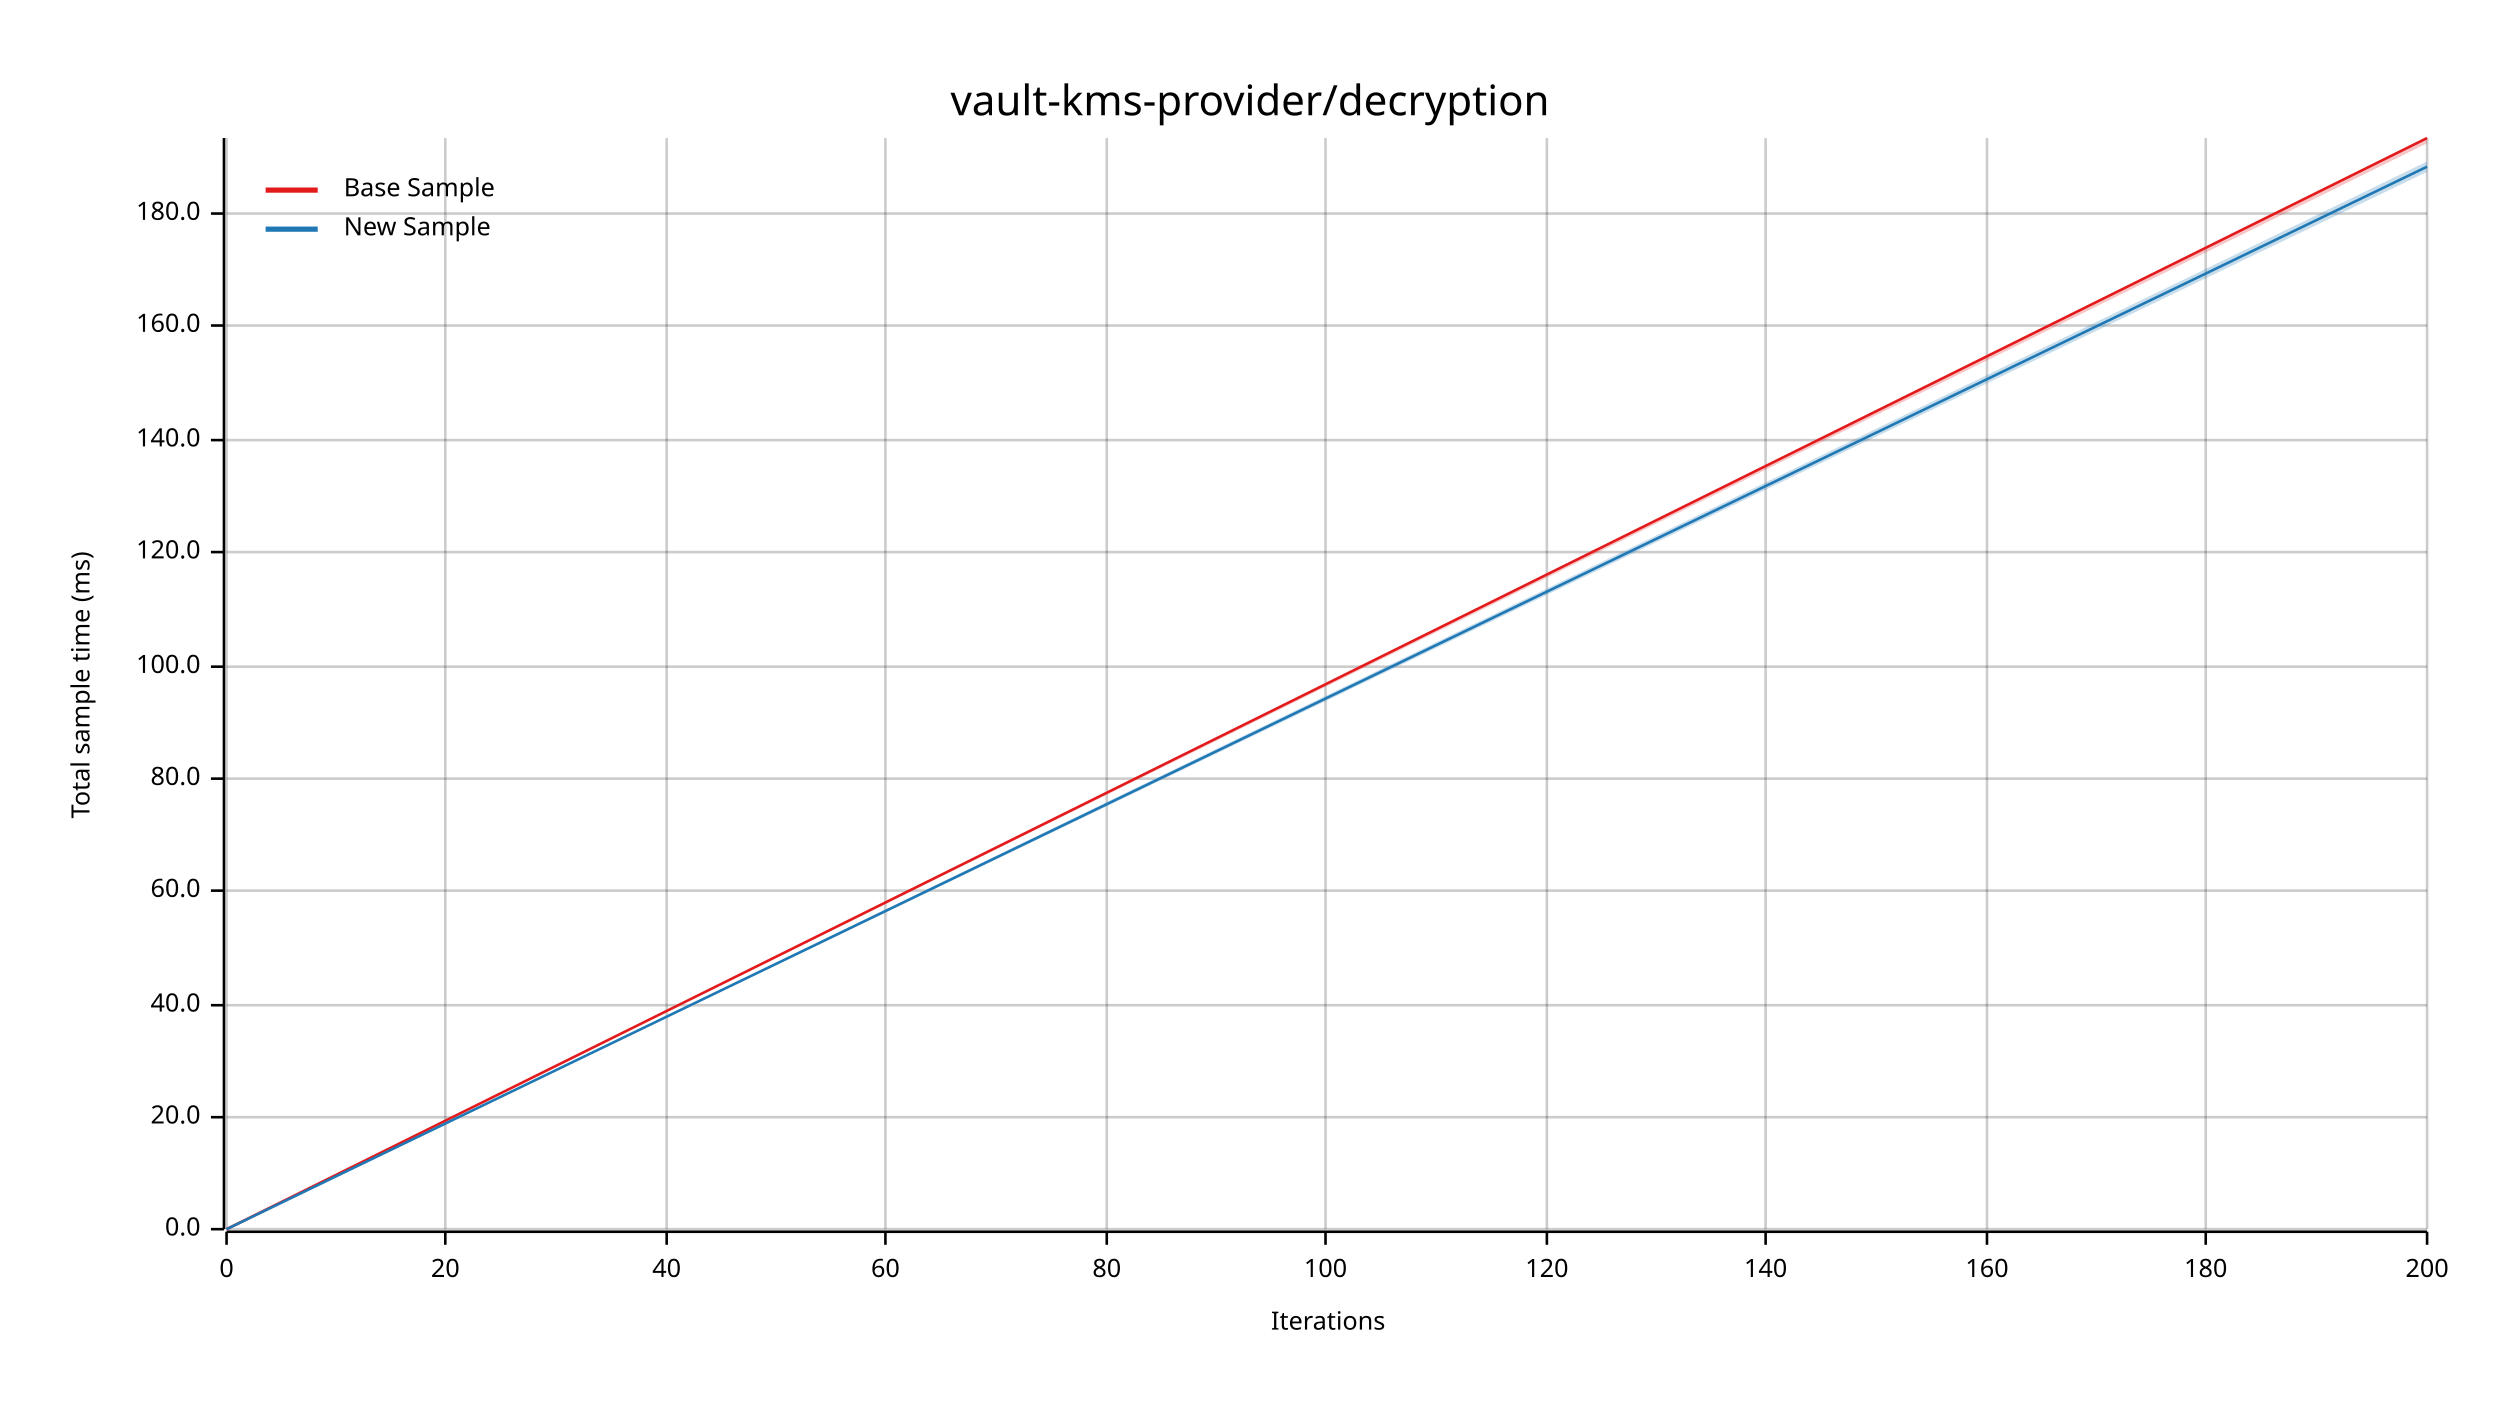
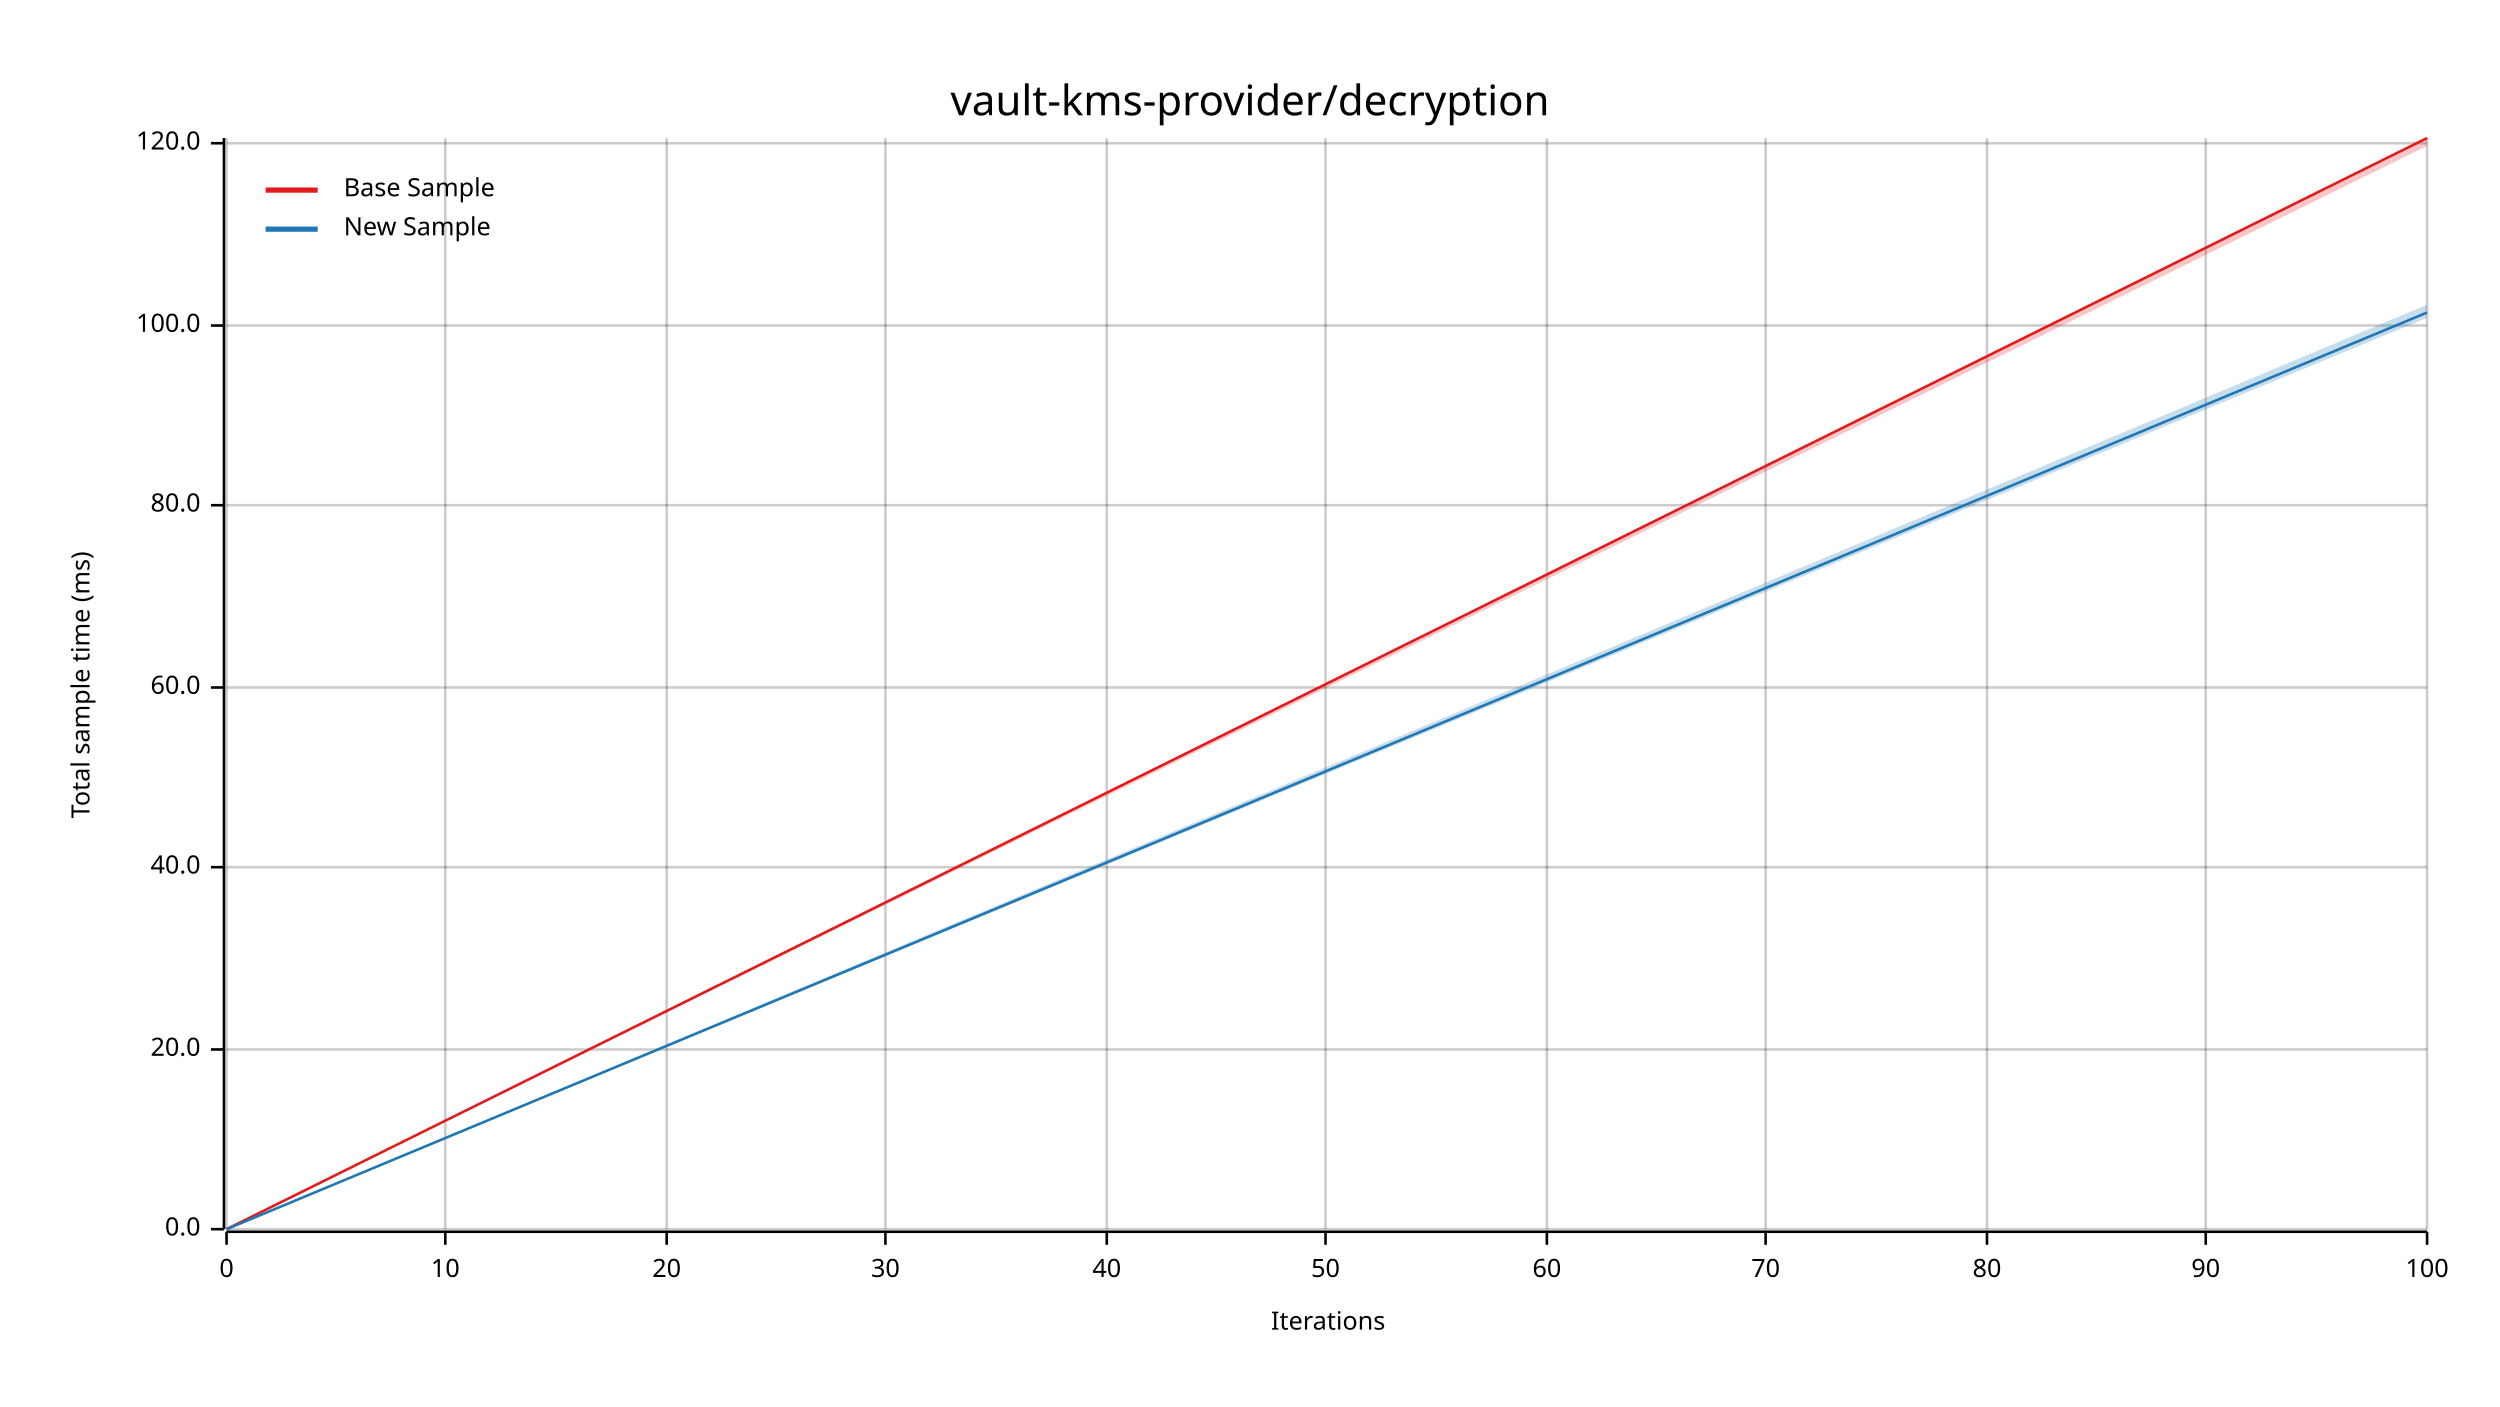
<svg xmlns="http://www.w3.org/2000/svg" width="960" height="540" viewBox="0 0 960 540">
  <text x="480" y="32" dy="0.76em" text-anchor="middle" font-family="sans-serif" font-size="16.129" opacity="1" fill="#000000">
vault-kms-provider/decryption
</text>
  <text x="27" y="263" dy="0.76em" text-anchor="middle" font-family="sans-serif" font-size="9.677" opacity="1" fill="#000000" transform="rotate(270, 27, 263)">
Total sample time (ms)
</text>
  <text x="510" y="513" dy="-0.5ex" text-anchor="middle" font-family="sans-serif" font-size="9.677" opacity="1" fill="#000000">
Iterations
</text>
  <line opacity="0.2" stroke="#000000" stroke-width="1" x1="87" y1="472" x2="87" y2="53" />
  <line opacity="0.2" stroke="#000000" stroke-width="1" x1="171" y1="472" x2="171" y2="53" />
  <line opacity="0.2" stroke="#000000" stroke-width="1" x1="256" y1="472" x2="256" y2="53" />
  <line opacity="0.2" stroke="#000000" stroke-width="1" x1="340" y1="472" x2="340" y2="53" />
  <line opacity="0.2" stroke="#000000" stroke-width="1" x1="425" y1="472" x2="425" y2="53" />
  <line opacity="0.2" stroke="#000000" stroke-width="1" x1="509" y1="472" x2="509" y2="53" />
  <line opacity="0.2" stroke="#000000" stroke-width="1" x1="594" y1="472" x2="594" y2="53" />
  <line opacity="0.2" stroke="#000000" stroke-width="1" x1="678" y1="472" x2="678" y2="53" />
  <line opacity="0.2" stroke="#000000" stroke-width="1" x1="763" y1="472" x2="763" y2="53" />
  <line opacity="0.2" stroke="#000000" stroke-width="1" x1="847" y1="472" x2="847" y2="53" />
  <line opacity="0.2" stroke="#000000" stroke-width="1" x1="932" y1="472" x2="932" y2="53" />
  <line opacity="0.2" stroke="#000000" stroke-width="1" x1="87" y1="472" x2="932" y2="472" />
-   <line opacity="0.2" stroke="#000000" stroke-width="1" x1="87" y1="429" x2="932" y2="429" />
-   <line opacity="0.2" stroke="#000000" stroke-width="1" x1="87" y1="386" x2="932" y2="386" />
-   <line opacity="0.2" stroke="#000000" stroke-width="1" x1="87" y1="342" x2="932" y2="342" />
-   <line opacity="0.2" stroke="#000000" stroke-width="1" x1="87" y1="299" x2="932" y2="299" />
-   <line opacity="0.2" stroke="#000000" stroke-width="1" x1="87" y1="256" x2="932" y2="256" />
-   <line opacity="0.2" stroke="#000000" stroke-width="1" x1="87" y1="212" x2="932" y2="212" />
-   <line opacity="0.2" stroke="#000000" stroke-width="1" x1="87" y1="169" x2="932" y2="169" />
+   <line opacity="0.2" stroke="#000000" stroke-width="1" x1="87" y1="403" x2="932" y2="403" />
+   <line opacity="0.2" stroke="#000000" stroke-width="1" x1="87" y1="333" x2="932" y2="333" />
+   <line opacity="0.2" stroke="#000000" stroke-width="1" x1="87" y1="264" x2="932" y2="264" />
+   <line opacity="0.2" stroke="#000000" stroke-width="1" x1="87" y1="194" x2="932" y2="194" />
  <line opacity="0.2" stroke="#000000" stroke-width="1" x1="87" y1="125" x2="932" y2="125" />
-   <line opacity="0.2" stroke="#000000" stroke-width="1" x1="87" y1="82" x2="932" y2="82" />
+   <line opacity="0.2" stroke="#000000" stroke-width="1" x1="87" y1="55" x2="932" y2="55" />
  <polyline fill="none" opacity="1" stroke="#000000" stroke-width="1" points="86,53 86,472 " />
  <text x="77" y="472" dy="0.5ex" text-anchor="end" font-family="sans-serif" font-size="9.677" opacity="1" fill="#000000">
0.0
</text>
  <polyline fill="none" opacity="1" stroke="#000000" stroke-width="1" points="81,472 86,472 " />
-   <text x="77" y="429" dy="0.5ex" text-anchor="end" font-family="sans-serif" font-size="9.677" opacity="1" fill="#000000">
+   <text x="77" y="403" dy="0.5ex" text-anchor="end" font-family="sans-serif" font-size="9.677" opacity="1" fill="#000000">
20.0
</text>
-   <polyline fill="none" opacity="1" stroke="#000000" stroke-width="1" points="81,429 86,429 " />
-   <text x="77" y="386" dy="0.5ex" text-anchor="end" font-family="sans-serif" font-size="9.677" opacity="1" fill="#000000">
+   <polyline fill="none" opacity="1" stroke="#000000" stroke-width="1" points="81,403 86,403 " />
+   <text x="77" y="333" dy="0.5ex" text-anchor="end" font-family="sans-serif" font-size="9.677" opacity="1" fill="#000000">
40.0
</text>
-   <polyline fill="none" opacity="1" stroke="#000000" stroke-width="1" points="81,386 86,386 " />
-   <text x="77" y="342" dy="0.5ex" text-anchor="end" font-family="sans-serif" font-size="9.677" opacity="1" fill="#000000">
+   <polyline fill="none" opacity="1" stroke="#000000" stroke-width="1" points="81,333 86,333 " />
+   <text x="77" y="264" dy="0.5ex" text-anchor="end" font-family="sans-serif" font-size="9.677" opacity="1" fill="#000000">
60.0
</text>
-   <polyline fill="none" opacity="1" stroke="#000000" stroke-width="1" points="81,342 86,342 " />
-   <text x="77" y="299" dy="0.5ex" text-anchor="end" font-family="sans-serif" font-size="9.677" opacity="1" fill="#000000">
+   <polyline fill="none" opacity="1" stroke="#000000" stroke-width="1" points="81,264 86,264 " />
+   <text x="77" y="194" dy="0.5ex" text-anchor="end" font-family="sans-serif" font-size="9.677" opacity="1" fill="#000000">
80.0
</text>
-   <polyline fill="none" opacity="1" stroke="#000000" stroke-width="1" points="81,299 86,299 " />
-   <text x="77" y="256" dy="0.5ex" text-anchor="end" font-family="sans-serif" font-size="9.677" opacity="1" fill="#000000">
+   <polyline fill="none" opacity="1" stroke="#000000" stroke-width="1" points="81,194 86,194 " />
+   <text x="77" y="125" dy="0.5ex" text-anchor="end" font-family="sans-serif" font-size="9.677" opacity="1" fill="#000000">
100.0
</text>
-   <polyline fill="none" opacity="1" stroke="#000000" stroke-width="1" points="81,256 86,256 " />
-   <text x="77" y="212" dy="0.5ex" text-anchor="end" font-family="sans-serif" font-size="9.677" opacity="1" fill="#000000">
+   <polyline fill="none" opacity="1" stroke="#000000" stroke-width="1" points="81,125 86,125 " />
+   <text x="77" y="55" dy="0.5ex" text-anchor="end" font-family="sans-serif" font-size="9.677" opacity="1" fill="#000000">
120.0
</text>
-   <polyline fill="none" opacity="1" stroke="#000000" stroke-width="1" points="81,212 86,212 " />
-   <text x="77" y="169" dy="0.5ex" text-anchor="end" font-family="sans-serif" font-size="9.677" opacity="1" fill="#000000">
- 140.0
- </text>
-   <polyline fill="none" opacity="1" stroke="#000000" stroke-width="1" points="81,169 86,169 " />
-   <text x="77" y="125" dy="0.5ex" text-anchor="end" font-family="sans-serif" font-size="9.677" opacity="1" fill="#000000">
- 160.0
- </text>
-   <polyline fill="none" opacity="1" stroke="#000000" stroke-width="1" points="81,125 86,125 " />
-   <text x="77" y="82" dy="0.5ex" text-anchor="end" font-family="sans-serif" font-size="9.677" opacity="1" fill="#000000">
- 180.0
- </text>
-   <polyline fill="none" opacity="1" stroke="#000000" stroke-width="1" points="81,82 86,82 " />
+   <polyline fill="none" opacity="1" stroke="#000000" stroke-width="1" points="81,55 86,55 " />
  <polyline fill="none" opacity="1" stroke="#000000" stroke-width="1" points="87,473 932,473 " />
  <text x="87" y="483" dy="0.76em" text-anchor="middle" font-family="sans-serif" font-size="9.677" opacity="1" fill="#000000">
0
</text>
  <polyline fill="none" opacity="1" stroke="#000000" stroke-width="1" points="87,473 87,478 " />
  <text x="171" y="483" dy="0.76em" text-anchor="middle" font-family="sans-serif" font-size="9.677" opacity="1" fill="#000000">
- 20
+ 10
</text>
  <polyline fill="none" opacity="1" stroke="#000000" stroke-width="1" points="171,473 171,478 " />
  <text x="256" y="483" dy="0.76em" text-anchor="middle" font-family="sans-serif" font-size="9.677" opacity="1" fill="#000000">
- 40
+ 20
</text>
  <polyline fill="none" opacity="1" stroke="#000000" stroke-width="1" points="256,473 256,478 " />
  <text x="340" y="483" dy="0.76em" text-anchor="middle" font-family="sans-serif" font-size="9.677" opacity="1" fill="#000000">
- 60
+ 30
</text>
  <polyline fill="none" opacity="1" stroke="#000000" stroke-width="1" points="340,473 340,478 " />
  <text x="425" y="483" dy="0.76em" text-anchor="middle" font-family="sans-serif" font-size="9.677" opacity="1" fill="#000000">
- 80
+ 40
</text>
  <polyline fill="none" opacity="1" stroke="#000000" stroke-width="1" points="425,473 425,478 " />
  <text x="509" y="483" dy="0.76em" text-anchor="middle" font-family="sans-serif" font-size="9.677" opacity="1" fill="#000000">
- 100
+ 50
</text>
  <polyline fill="none" opacity="1" stroke="#000000" stroke-width="1" points="509,473 509,478 " />
  <text x="594" y="483" dy="0.76em" text-anchor="middle" font-family="sans-serif" font-size="9.677" opacity="1" fill="#000000">
- 120
+ 60
</text>
  <polyline fill="none" opacity="1" stroke="#000000" stroke-width="1" points="594,473 594,478 " />
  <text x="678" y="483" dy="0.76em" text-anchor="middle" font-family="sans-serif" font-size="9.677" opacity="1" fill="#000000">
- 140
+ 70
</text>
  <polyline fill="none" opacity="1" stroke="#000000" stroke-width="1" points="678,473 678,478 " />
  <text x="763" y="483" dy="0.76em" text-anchor="middle" font-family="sans-serif" font-size="9.677" opacity="1" fill="#000000">
- 160
+ 80
</text>
  <polyline fill="none" opacity="1" stroke="#000000" stroke-width="1" points="763,473 763,478 " />
  <text x="847" y="483" dy="0.76em" text-anchor="middle" font-family="sans-serif" font-size="9.677" opacity="1" fill="#000000">
- 180
+ 90
</text>
  <polyline fill="none" opacity="1" stroke="#000000" stroke-width="1" points="847,473 847,478 " />
  <text x="932" y="483" dy="0.76em" text-anchor="middle" font-family="sans-serif" font-size="9.677" opacity="1" fill="#000000">
- 200
+ 100
</text>
  <polyline fill="none" opacity="1" stroke="#000000" stroke-width="1" points="932,473 932,478 " />
  <polyline fill="none" opacity="1" stroke="#E31A1C" stroke-width="1" points="87,472 932,53 " />
-   <polygon opacity="0.25" fill="#E31A1C" points="87,472 932,55 932,53 " />
-   <polyline fill="none" opacity="1" stroke="#1F78B4" stroke-width="1" points="87,472 932,64 " />
-   <polygon opacity="0.25" fill="#1F78B4" points="87,472 932,66 932,62 " />
+   <polygon opacity="0.25" fill="#E31A1C" points="87,472 932,56 932,53 " />
+   <polyline fill="none" opacity="1" stroke="#1F78B4" stroke-width="1" points="87,472 932,120 " />
+   <polygon opacity="0.25" fill="#1F78B4" points="87,472 932,122 932,117 " />
  <text x="132" y="68" dy="0.76em" text-anchor="start" font-family="sans-serif" font-size="9.677" opacity="1" fill="#000000">
Base Sample
</text>
  <text x="132" y="83" dy="0.76em" text-anchor="start" font-family="sans-serif" font-size="9.677" opacity="1" fill="#000000">
New Sample
</text>
  <polyline fill="none" opacity="1" stroke="#E31A1C" stroke-width="2" points="102,73 122,73 " />
  <polyline fill="none" opacity="1" stroke="#1F78B4" stroke-width="2" points="102,88 122,88 " />
</svg>
